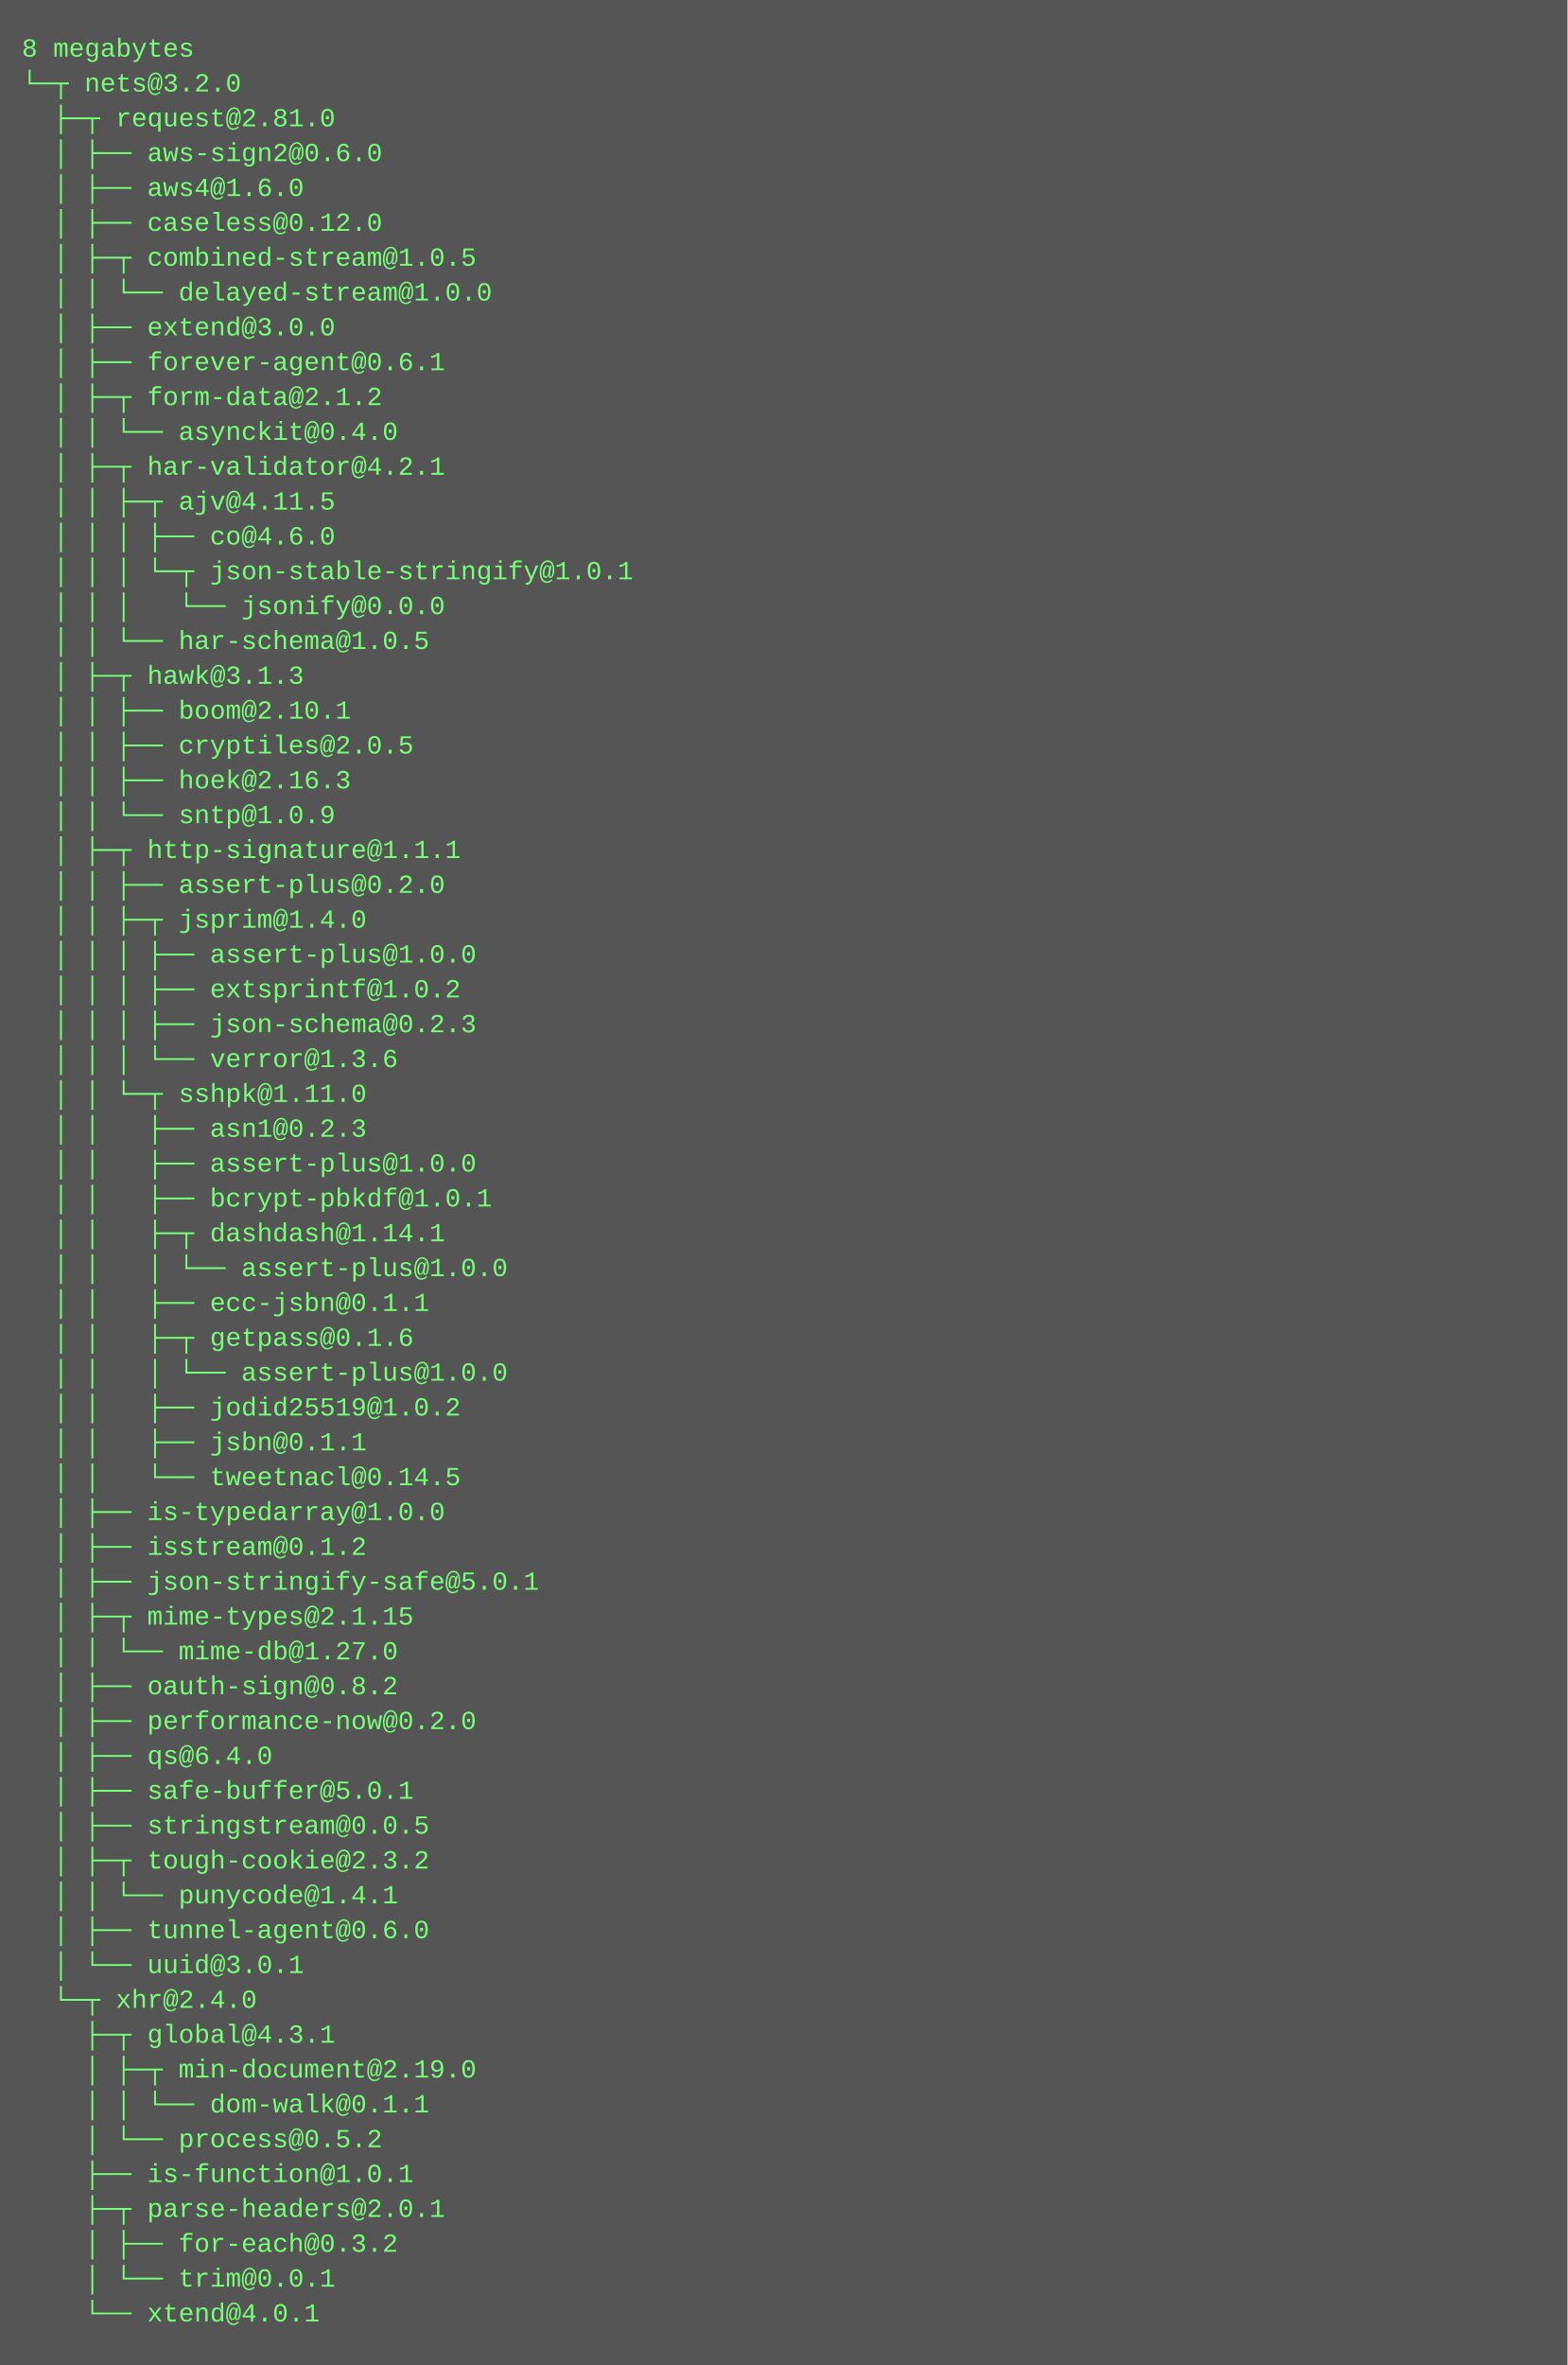
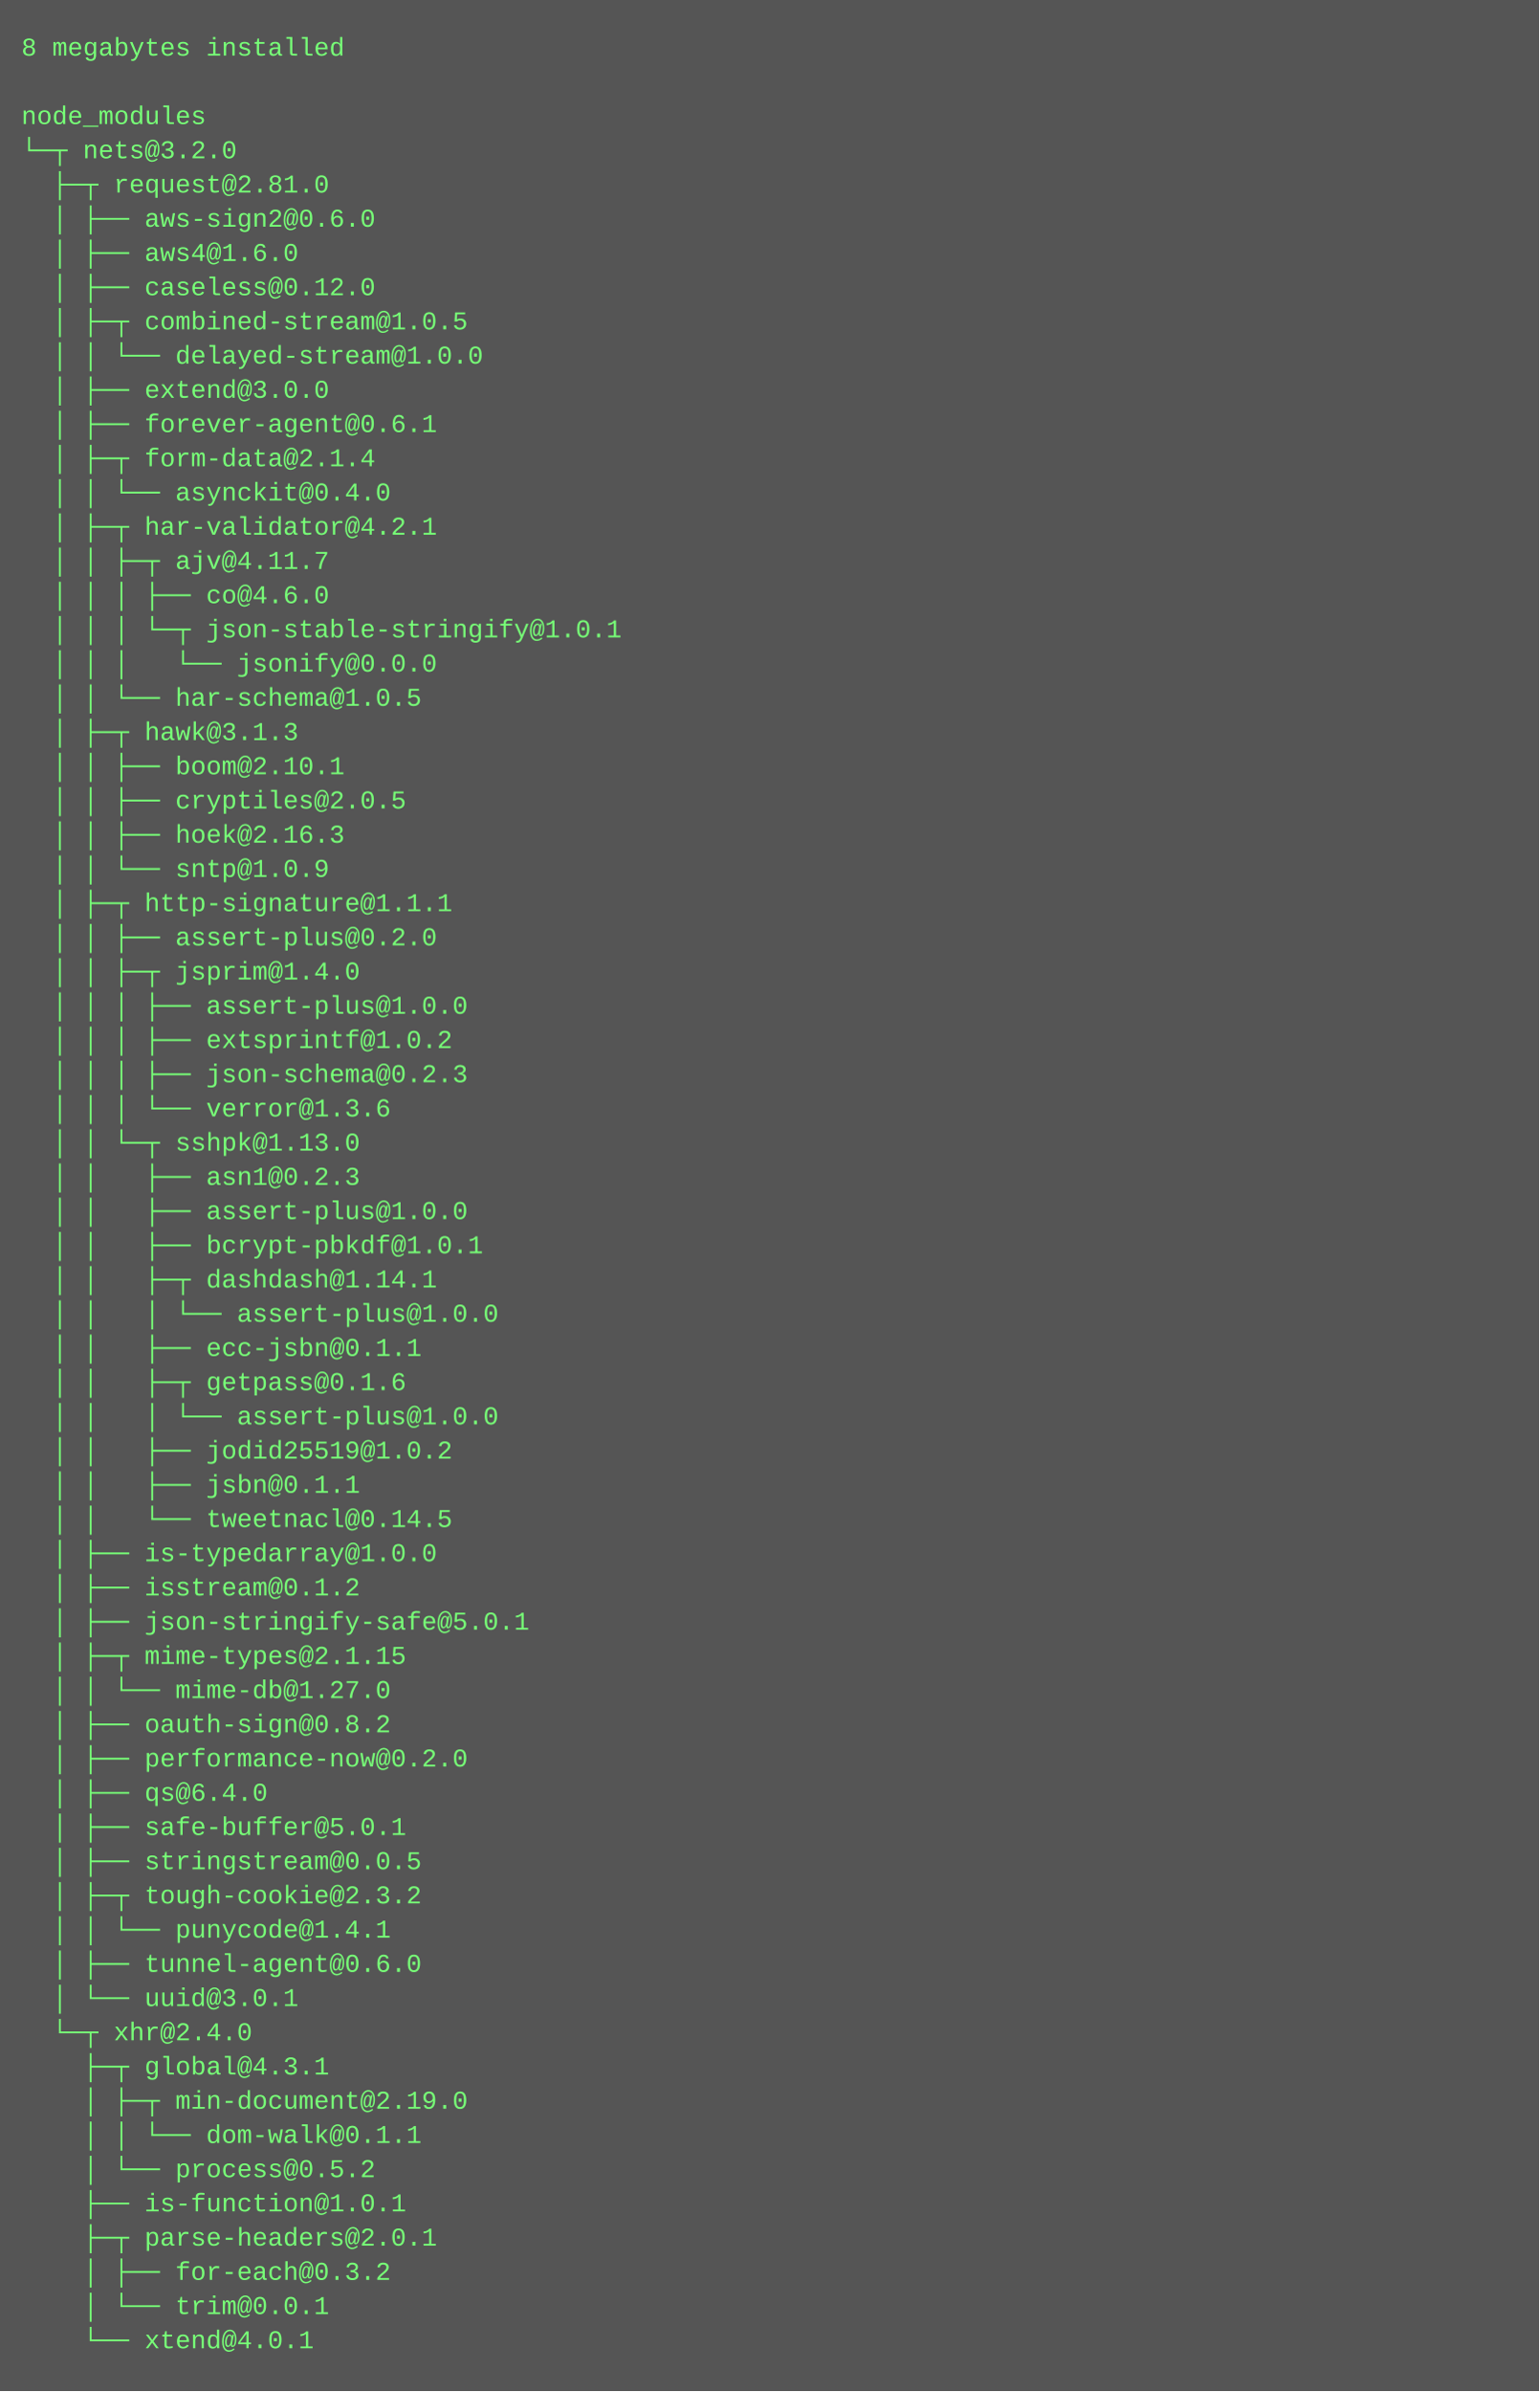
- <svg xmlns="http://www.w3.org/2000/svg" height="1086" width="720">
-   <rect height="1086" fill="#555" width="720" />
+ <svg xmlns="http://www.w3.org/2000/svg" height="1118" width="720">
+   <rect height="1118" fill="#555" width="720" />
  <text fill="#7f7" font-family="Courier New" font-size="12" xml:space="preserve">
-     <tspan x="10" y="26">8 megabytes</tspan>
-     <tspan x="10" y="42">└─┬ nets@3.2.0 </tspan>
-     <tspan x="10" y="58">  ├─┬ request@2.81.0 </tspan>
-     <tspan x="10" y="74">  │ ├── aws-sign2@0.6.0 </tspan>
-     <tspan x="10" y="90">  │ ├── aws4@1.6.0 </tspan>
-     <tspan x="10" y="106">  │ ├── caseless@0.12.0 </tspan>
-     <tspan x="10" y="122">  │ ├─┬ combined-stream@1.0.5 </tspan>
-     <tspan x="10" y="138">  │ │ └── delayed-stream@1.0.0 </tspan>
-     <tspan x="10" y="154">  │ ├── extend@3.0.0 </tspan>
-     <tspan x="10" y="170">  │ ├── forever-agent@0.6.1 </tspan>
-     <tspan x="10" y="186">  │ ├─┬ form-data@2.1.2 </tspan>
-     <tspan x="10" y="202">  │ │ └── asynckit@0.4.0 </tspan>
-     <tspan x="10" y="218">  │ ├─┬ har-validator@4.2.1 </tspan>
-     <tspan x="10" y="234">  │ │ ├─┬ ajv@4.11.5 </tspan>
-     <tspan x="10" y="250">  │ │ │ ├── co@4.6.0 </tspan>
-     <tspan x="10" y="266">  │ │ │ └─┬ json-stable-stringify@1.0.1 </tspan>
-     <tspan x="10" y="282">  │ │ │   └── jsonify@0.0.0 </tspan>
-     <tspan x="10" y="298">  │ │ └── har-schema@1.0.5 </tspan>
-     <tspan x="10" y="314">  │ ├─┬ hawk@3.1.3 </tspan>
-     <tspan x="10" y="330">  │ │ ├── boom@2.10.1 </tspan>
-     <tspan x="10" y="346">  │ │ ├── cryptiles@2.0.5 </tspan>
-     <tspan x="10" y="362">  │ │ ├── hoek@2.16.3 </tspan>
-     <tspan x="10" y="378">  │ │ └── sntp@1.0.9 </tspan>
-     <tspan x="10" y="394">  │ ├─┬ http-signature@1.1.1 </tspan>
-     <tspan x="10" y="410">  │ │ ├── assert-plus@0.2.0 </tspan>
-     <tspan x="10" y="426">  │ │ ├─┬ jsprim@1.4.0 </tspan>
-     <tspan x="10" y="442">  │ │ │ ├── assert-plus@1.0.0 </tspan>
-     <tspan x="10" y="458">  │ │ │ ├── extsprintf@1.0.2 </tspan>
-     <tspan x="10" y="474">  │ │ │ ├── json-schema@0.2.3 </tspan>
-     <tspan x="10" y="490">  │ │ │ └── verror@1.3.6 </tspan>
-     <tspan x="10" y="506">  │ │ └─┬ sshpk@1.11.0 </tspan>
-     <tspan x="10" y="522">  │ │   ├── asn1@0.2.3 </tspan>
-     <tspan x="10" y="538">  │ │   ├── assert-plus@1.0.0 </tspan>
-     <tspan x="10" y="554">  │ │   ├── bcrypt-pbkdf@1.0.1 </tspan>
-     <tspan x="10" y="570">  │ │   ├─┬ dashdash@1.14.1 </tspan>
-     <tspan x="10" y="586">  │ │   │ └── assert-plus@1.0.0 </tspan>
-     <tspan x="10" y="602">  │ │   ├── ecc-jsbn@0.1.1 </tspan>
-     <tspan x="10" y="618">  │ │   ├─┬ getpass@0.1.6 </tspan>
-     <tspan x="10" y="634">  │ │   │ └── assert-plus@1.0.0 </tspan>
-     <tspan x="10" y="650">  │ │   ├── jodid25519@1.0.2 </tspan>
-     <tspan x="10" y="666">  │ │   ├── jsbn@0.1.1 </tspan>
-     <tspan x="10" y="682">  │ │   └── tweetnacl@0.14.5 </tspan>
-     <tspan x="10" y="698">  │ ├── is-typedarray@1.0.0 </tspan>
-     <tspan x="10" y="714">  │ ├── isstream@0.1.2 </tspan>
-     <tspan x="10" y="730">  │ ├── json-stringify-safe@5.0.1 </tspan>
-     <tspan x="10" y="746">  │ ├─┬ mime-types@2.1.15 </tspan>
-     <tspan x="10" y="762">  │ │ └── mime-db@1.27.0 </tspan>
-     <tspan x="10" y="778">  │ ├── oauth-sign@0.8.2 </tspan>
-     <tspan x="10" y="794">  │ ├── performance-now@0.2.0 </tspan>
-     <tspan x="10" y="810">  │ ├── qs@6.4.0 </tspan>
-     <tspan x="10" y="826">  │ ├── safe-buffer@5.0.1 </tspan>
-     <tspan x="10" y="842">  │ ├── stringstream@0.0.5 </tspan>
-     <tspan x="10" y="858">  │ ├─┬ tough-cookie@2.3.2 </tspan>
-     <tspan x="10" y="874">  │ │ └── punycode@1.4.1 </tspan>
-     <tspan x="10" y="890">  │ ├── tunnel-agent@0.6.0 </tspan>
-     <tspan x="10" y="906">  │ └── uuid@3.0.1 </tspan>
-     <tspan x="10" y="922">  └─┬ xhr@2.4.0 </tspan>
-     <tspan x="10" y="938">    ├─┬ global@4.3.1 </tspan>
-     <tspan x="10" y="954">    │ ├─┬ min-document@2.19.0 </tspan>
-     <tspan x="10" y="970">    │ │ └── dom-walk@0.1.1 </tspan>
-     <tspan x="10" y="986">    │ └── process@0.5.2 </tspan>
-     <tspan x="10" y="1002">    ├── is-function@1.0.1 </tspan>
-     <tspan x="10" y="1018">    ├─┬ parse-headers@2.0.1 </tspan>
-     <tspan x="10" y="1034">    │ ├── for-each@0.3.2 </tspan>
-     <tspan x="10" y="1050">    │ └── trim@0.0.1 </tspan>
-     <tspan x="10" y="1066">    └── xtend@4.0.1</tspan>
+     <tspan x="10" y="26">8 megabytes installed</tspan>
+     <tspan x="10" y="42" />
+     <tspan x="10" y="58">node_modules</tspan>
+     <tspan x="10" y="74">└─┬ nets@3.2.0 </tspan>
+     <tspan x="10" y="90">  ├─┬ request@2.81.0 </tspan>
+     <tspan x="10" y="106">  │ ├── aws-sign2@0.6.0 </tspan>
+     <tspan x="10" y="122">  │ ├── aws4@1.6.0 </tspan>
+     <tspan x="10" y="138">  │ ├── caseless@0.12.0 </tspan>
+     <tspan x="10" y="154">  │ ├─┬ combined-stream@1.0.5 </tspan>
+     <tspan x="10" y="170">  │ │ └── delayed-stream@1.0.0 </tspan>
+     <tspan x="10" y="186">  │ ├── extend@3.0.0 </tspan>
+     <tspan x="10" y="202">  │ ├── forever-agent@0.6.1 </tspan>
+     <tspan x="10" y="218">  │ ├─┬ form-data@2.1.4 </tspan>
+     <tspan x="10" y="234">  │ │ └── asynckit@0.4.0 </tspan>
+     <tspan x="10" y="250">  │ ├─┬ har-validator@4.2.1 </tspan>
+     <tspan x="10" y="266">  │ │ ├─┬ ajv@4.11.7 </tspan>
+     <tspan x="10" y="282">  │ │ │ ├── co@4.6.0 </tspan>
+     <tspan x="10" y="298">  │ │ │ └─┬ json-stable-stringify@1.0.1 </tspan>
+     <tspan x="10" y="314">  │ │ │   └── jsonify@0.0.0 </tspan>
+     <tspan x="10" y="330">  │ │ └── har-schema@1.0.5 </tspan>
+     <tspan x="10" y="346">  │ ├─┬ hawk@3.1.3 </tspan>
+     <tspan x="10" y="362">  │ │ ├── boom@2.10.1 </tspan>
+     <tspan x="10" y="378">  │ │ ├── cryptiles@2.0.5 </tspan>
+     <tspan x="10" y="394">  │ │ ├── hoek@2.16.3 </tspan>
+     <tspan x="10" y="410">  │ │ └── sntp@1.0.9 </tspan>
+     <tspan x="10" y="426">  │ ├─┬ http-signature@1.1.1 </tspan>
+     <tspan x="10" y="442">  │ │ ├── assert-plus@0.2.0 </tspan>
+     <tspan x="10" y="458">  │ │ ├─┬ jsprim@1.4.0 </tspan>
+     <tspan x="10" y="474">  │ │ │ ├── assert-plus@1.0.0 </tspan>
+     <tspan x="10" y="490">  │ │ │ ├── extsprintf@1.0.2 </tspan>
+     <tspan x="10" y="506">  │ │ │ ├── json-schema@0.2.3 </tspan>
+     <tspan x="10" y="522">  │ │ │ └── verror@1.3.6 </tspan>
+     <tspan x="10" y="538">  │ │ └─┬ sshpk@1.13.0 </tspan>
+     <tspan x="10" y="554">  │ │   ├── asn1@0.2.3 </tspan>
+     <tspan x="10" y="570">  │ │   ├── assert-plus@1.0.0 </tspan>
+     <tspan x="10" y="586">  │ │   ├── bcrypt-pbkdf@1.0.1 </tspan>
+     <tspan x="10" y="602">  │ │   ├─┬ dashdash@1.14.1 </tspan>
+     <tspan x="10" y="618">  │ │   │ └── assert-plus@1.0.0 </tspan>
+     <tspan x="10" y="634">  │ │   ├── ecc-jsbn@0.1.1 </tspan>
+     <tspan x="10" y="650">  │ │   ├─┬ getpass@0.1.6 </tspan>
+     <tspan x="10" y="666">  │ │   │ └── assert-plus@1.0.0 </tspan>
+     <tspan x="10" y="682">  │ │   ├── jodid25519@1.0.2 </tspan>
+     <tspan x="10" y="698">  │ │   ├── jsbn@0.1.1 </tspan>
+     <tspan x="10" y="714">  │ │   └── tweetnacl@0.14.5 </tspan>
+     <tspan x="10" y="730">  │ ├── is-typedarray@1.0.0 </tspan>
+     <tspan x="10" y="746">  │ ├── isstream@0.1.2 </tspan>
+     <tspan x="10" y="762">  │ ├── json-stringify-safe@5.0.1 </tspan>
+     <tspan x="10" y="778">  │ ├─┬ mime-types@2.1.15 </tspan>
+     <tspan x="10" y="794">  │ │ └── mime-db@1.27.0 </tspan>
+     <tspan x="10" y="810">  │ ├── oauth-sign@0.8.2 </tspan>
+     <tspan x="10" y="826">  │ ├── performance-now@0.2.0 </tspan>
+     <tspan x="10" y="842">  │ ├── qs@6.4.0 </tspan>
+     <tspan x="10" y="858">  │ ├── safe-buffer@5.0.1 </tspan>
+     <tspan x="10" y="874">  │ ├── stringstream@0.0.5 </tspan>
+     <tspan x="10" y="890">  │ ├─┬ tough-cookie@2.3.2 </tspan>
+     <tspan x="10" y="906">  │ │ └── punycode@1.4.1 </tspan>
+     <tspan x="10" y="922">  │ ├── tunnel-agent@0.6.0 </tspan>
+     <tspan x="10" y="938">  │ └── uuid@3.0.1 </tspan>
+     <tspan x="10" y="954">  └─┬ xhr@2.4.0 </tspan>
+     <tspan x="10" y="970">    ├─┬ global@4.3.1 </tspan>
+     <tspan x="10" y="986">    │ ├─┬ min-document@2.19.0 </tspan>
+     <tspan x="10" y="1002">    │ │ └── dom-walk@0.1.1 </tspan>
+     <tspan x="10" y="1018">    │ └── process@0.5.2 </tspan>
+     <tspan x="10" y="1034">    ├── is-function@1.0.1 </tspan>
+     <tspan x="10" y="1050">    ├─┬ parse-headers@2.0.1 </tspan>
+     <tspan x="10" y="1066">    │ ├── for-each@0.3.2 </tspan>
+     <tspan x="10" y="1082">    │ └── trim@0.0.1 </tspan>
+     <tspan x="10" y="1098">    └── xtend@4.0.1</tspan>
  </text>
</svg>
